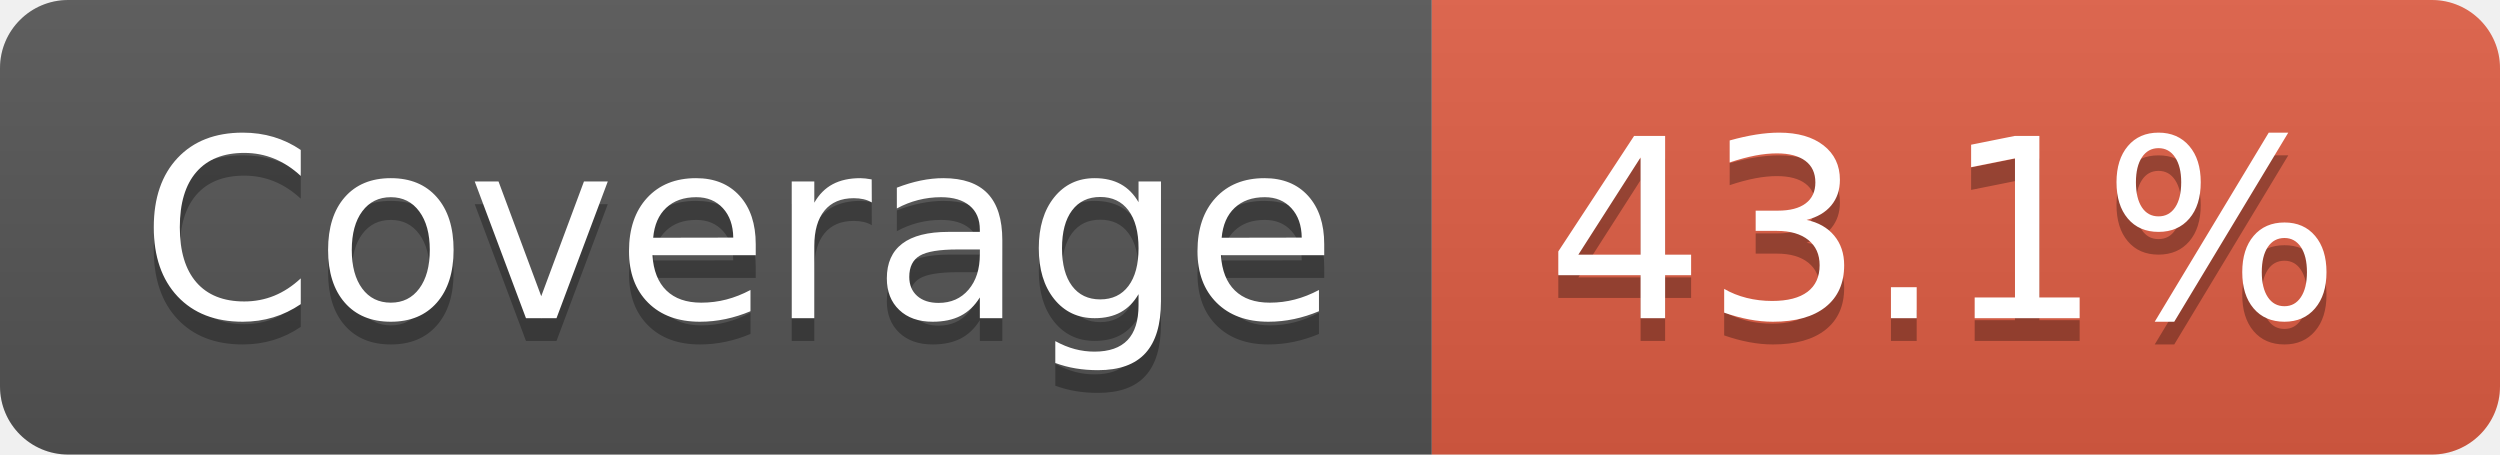
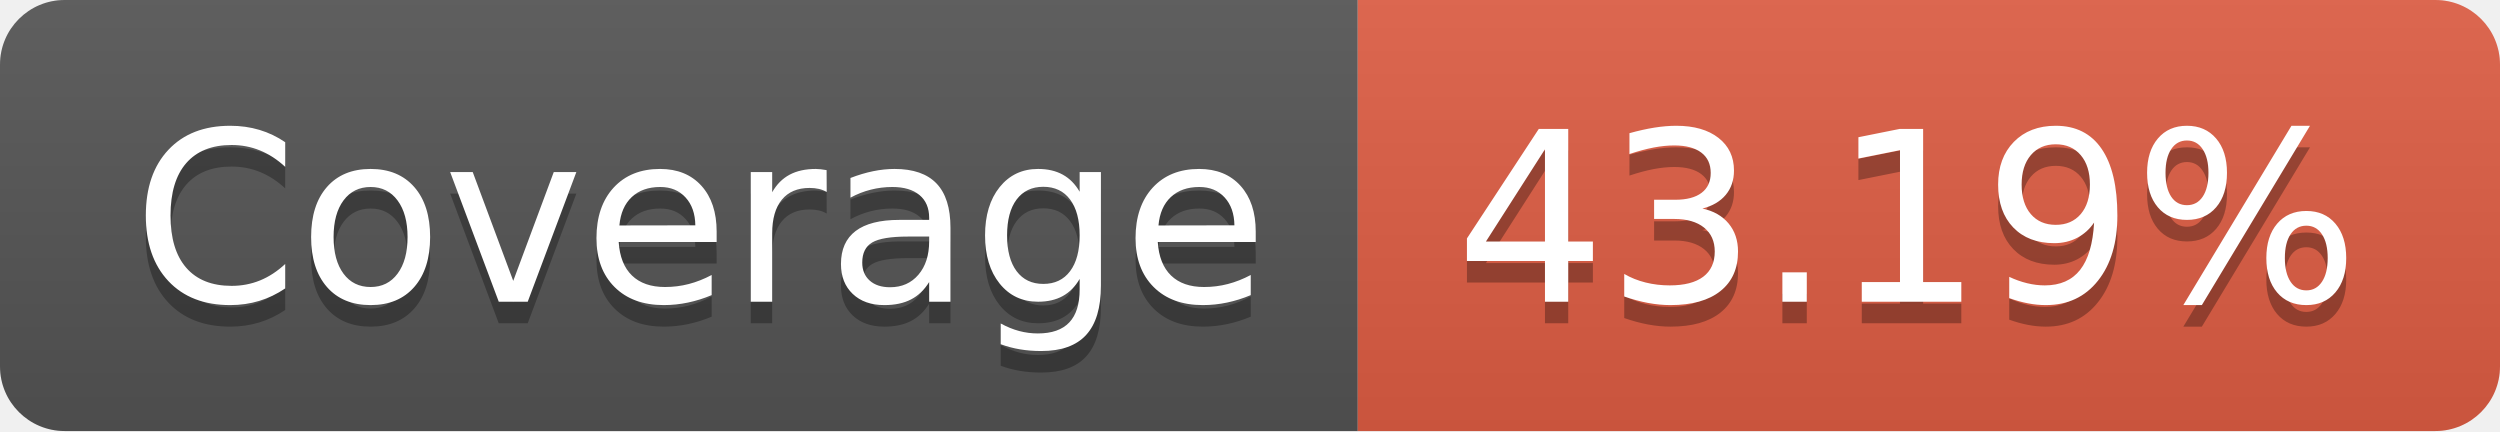
- <svg xmlns="http://www.w3.org/2000/svg" width="110" height="20" role="img" aria-label="Coverage: 43.1%">
+ <svg xmlns="http://www.w3.org/2000/svg" width="116" height="20" role="img" aria-label="Coverage: 43.19%">
  <linearGradient id="s" x2="0" y2="100%">
    <stop offset="0" stop-color="#bbb" stop-opacity=".1" />
    <stop offset="1" stop-opacity=".1" />
  </linearGradient>
  <clipPath id="r">
-     <rect width="110" height="20" rx="3" fill="#fff" />
+     <rect width="116" height="20" rx="3" fill="#fff" />
  </clipPath>
  <g clip-path="url(#r)">
    <rect width="63" height="20" fill="#555" />
-     <rect x="63" width="47" height="20" fill="#e05d44" />
-     <rect width="110" height="20" fill="url(#s)" />
+     <rect x="63" width="53" height="20" fill="#e05d44" />
+     <rect width="116" height="20" fill="url(#s)" />
  </g>
  <g fill="#fff" text-anchor="middle" font-family="Verdana,Geneva,DejaVu Sans,sans-serif" text-rendering="geometricPrecision" font-size="110">
    <text aria-hidden="true" x="325" y="150" fill="#010101" fill-opacity=".3" transform="scale(.1)" textLength="530">Coverage</text>
    <text x="325" y="140" transform="scale(.1)" fill="#fff" textLength="530">Coverage</text>
-     <text aria-hidden="true" x="855" y="150" fill="#010101" fill-opacity=".3" transform="scale(.1)" textLength="370">43.1%</text>
-     <text x="855" y="140" transform="scale(.1)" fill="#fff" textLength="370">43.1%</text>
+     <text aria-hidden="true" x="885" y="150" fill="#010101" fill-opacity=".3" transform="scale(.1)" textLength="430">43.19%</text>
+     <text x="885" y="140" transform="scale(.1)" fill="#fff" textLength="430">43.19%</text>
  </g>
</svg>
